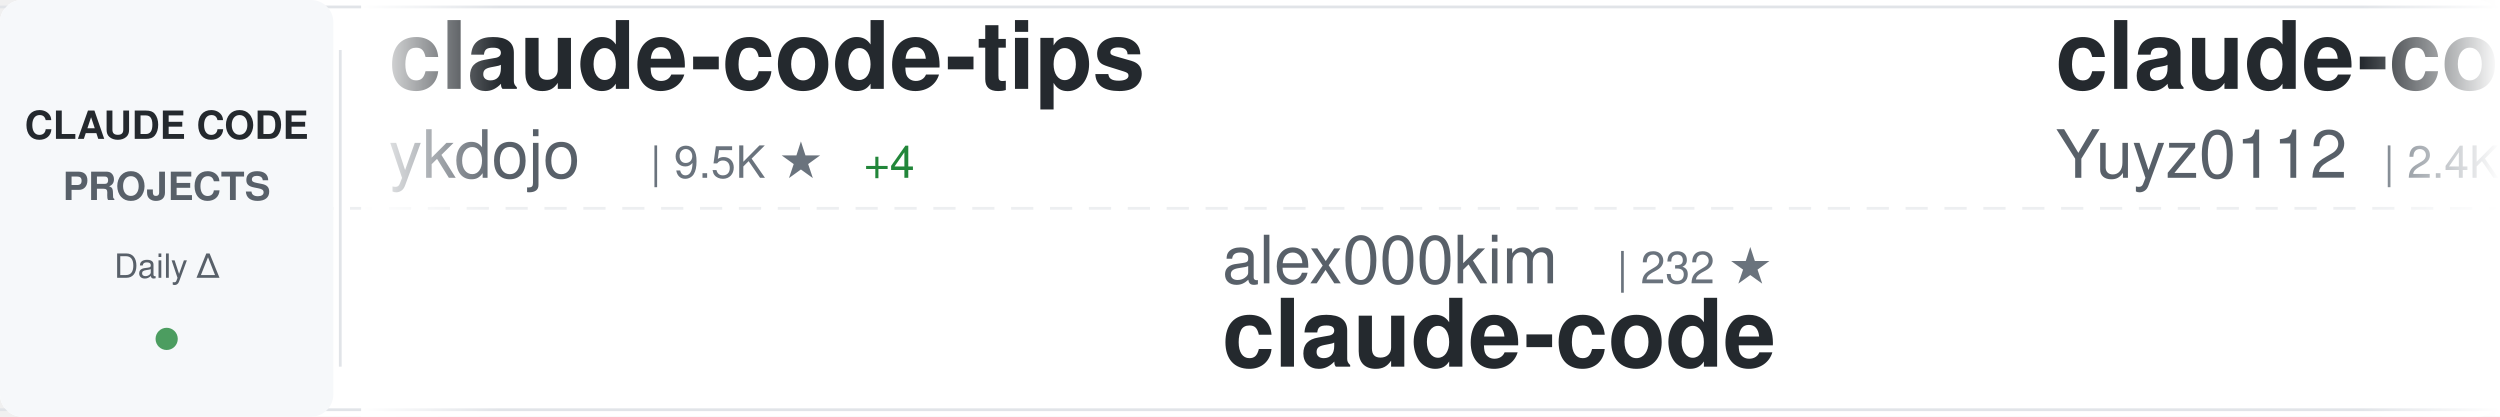
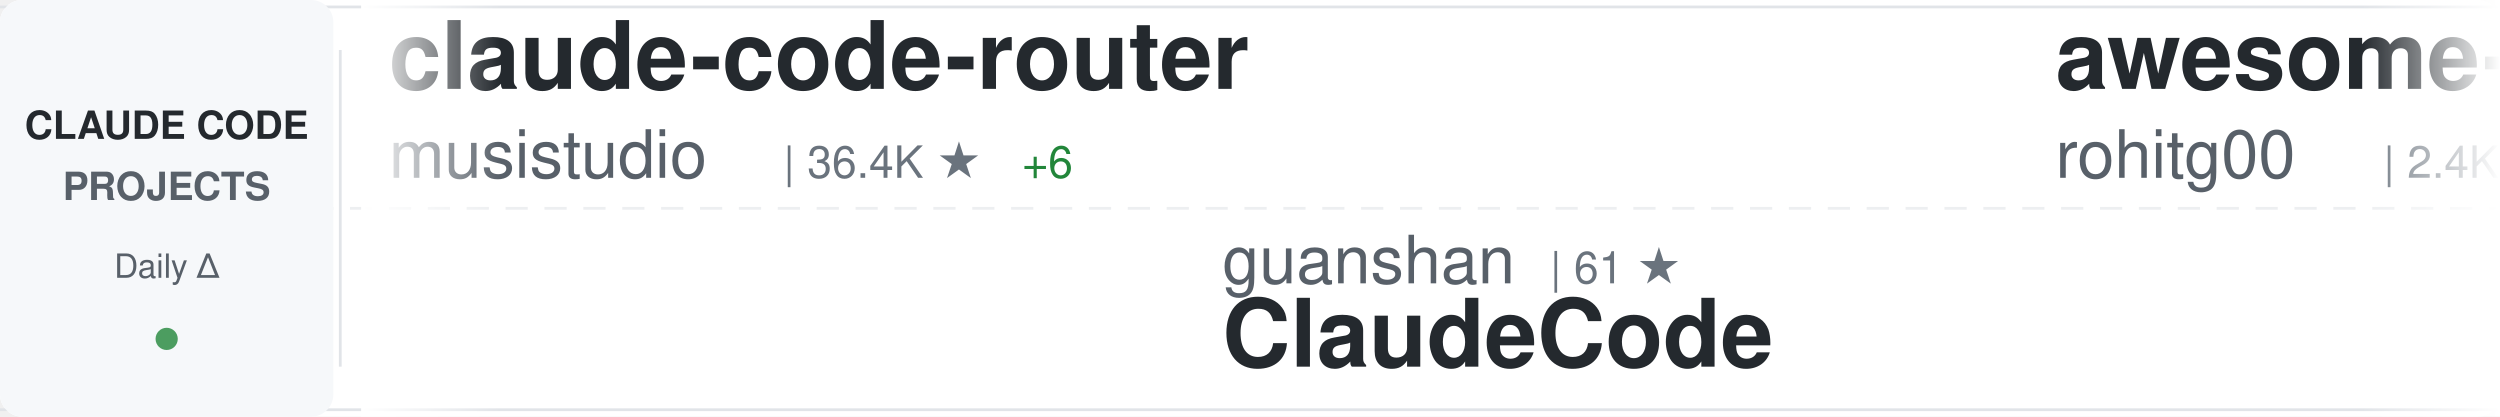
<svg xmlns="http://www.w3.org/2000/svg" width="900" height="150">
  <defs>
    <linearGradient id="awesomeLeftFade" x1="0%" y1="0%" x2="100%" y2="0%">
      <stop offset="0%" style="stop-color:#ffffff;stop-opacity:1" />
      <stop offset="100%" style="stop-color:#ffffff;stop-opacity:0" />
    </linearGradient>
    <linearGradient id="awesomeRightFade" x1="0%" y1="0%" x2="100%" y2="0%">
      <stop offset="0%" style="stop-color:#ffffff;stop-opacity:0" />
      <stop offset="100%" style="stop-color:#ffffff;stop-opacity:1" />
    </linearGradient>
  </defs>
  <rect width="900" height="150" fill="#ffffff" rx="8" />
  <rect x="0" y="2" width="900" height="1" fill="#e1e4e8" />
  <rect x="0" y="147" width="900" height="1" fill="#e1e4e8" />
  <line x1="0" y1="75" x2="900" y2="75" stroke="#e1e4e8" stroke-width="1" stroke-dasharray="8 6" opacity="0.6" />
  <rect x="0" y="0" width="120" height="150" fill="#f6f8fa" rx="8" />
  <text x="60" y="50" font-family="-apple-system, BlinkMacSystemFont, 'Segoe UI', Helvetica, Arial, sans-serif" font-size="14" font-weight="600" fill="#24292e" text-anchor="middle">CLAUDE CODE</text>
  <text x="60" y="72" font-family="-apple-system, BlinkMacSystemFont, 'Segoe UI', Helvetica, Arial, sans-serif" font-size="14" font-weight="600" fill="#586069" text-anchor="middle">PROJECTS</text>
  <text x="60" y="100" font-family="-apple-system, BlinkMacSystemFont, 'Segoe UI', Helvetica, Arial, sans-serif" font-size="12" font-weight="500" fill="#586069" text-anchor="middle">Daily Δ</text>
  <circle cx="60" cy="122" r="4" fill="#22863a" opacity="0.8" />
  <rect x="122" y="18" width="1" height="114" fill="#e1e4e8" />
  <clipPath id="awesomeTickerClip">
    <rect x="130" y="0" width="770" height="150" />
  </clipPath>
  <g clip-path="url(#awesomeTickerClip)">
    <g id="awesomeTickerItems">
      <animateTransform attributeName="transform" attributeType="XML" type="translate" from="0 0" to="-3000 0" dur="54s" repeatCount="indefinite" />
      <g transform="translate(0, 0)">
-         <text x="140" y="32" font-family="-apple-system, BlinkMacSystemFont, 'Segoe UI', Helvetica, Arial, sans-serif" font-size="34" font-weight="600" fill="#24292e">claude-code-tips</text>
-         <text x="140" y="64" font-family="-apple-system, BlinkMacSystemFont, 'Segoe UI', Helvetica, Arial, sans-serif" font-size="24" font-weight="400" fill="#586069">ykdojo</text>
-         <text x="234" y="64" font-family="-apple-system, BlinkMacSystemFont, 'Segoe UI', Helvetica, Arial, sans-serif" font-size="16" font-weight="500" fill="#6a737d">| 9.5K ★</text>
-         <text x="311" y="64" font-family="-apple-system, BlinkMacSystemFont, 'Segoe UI', Helvetica, Arial, sans-serif" font-size="16" font-weight="500" fill="#22863a"> +4</text>
+         <text x="140" y="32" font-family="-apple-system, BlinkMacSystemFont, 'Segoe UI', Helvetica, Arial, sans-serif" font-size="34" font-weight="600" fill="#24292e">claude-code-router</text>
+         <text x="140" y="64" font-family="-apple-system, BlinkMacSystemFont, 'Segoe UI', Helvetica, Arial, sans-serif" font-size="24" font-weight="400" fill="#586069">musistudio</text>
+         <text x="282" y="64" font-family="-apple-system, BlinkMacSystemFont, 'Segoe UI', Helvetica, Arial, sans-serif" font-size="16" font-weight="500" fill="#6a737d">| 36.4K ★</text>
+         <text x="368" y="64" font-family="-apple-system, BlinkMacSystemFont, 'Segoe UI', Helvetica, Arial, sans-serif" font-size="16" font-weight="500" fill="#22863a"> +6</text>
      </g>
      <g transform="translate(300, 0)">
-         <text x="140" y="102" font-family="-apple-system, BlinkMacSystemFont, 'Segoe UI', Helvetica, Arial, sans-serif" font-size="24" font-weight="400" fill="#586069">alex000kim</text>
-         <text x="282" y="102" font-family="-apple-system, BlinkMacSystemFont, 'Segoe UI', Helvetica, Arial, sans-serif" font-size="16" font-weight="500" fill="#6a737d">| 232 ★</text>
-         <text x="140" y="132" font-family="-apple-system, BlinkMacSystemFont, 'Segoe UI', Helvetica, Arial, sans-serif" font-size="34" font-weight="600" fill="#24292e">claude-code</text>
-       </g>
-       <g transform="translate(600, 0)">
-         <text x="140" y="32" font-family="-apple-system, BlinkMacSystemFont, 'Segoe UI', Helvetica, Arial, sans-serif" font-size="34" font-weight="600" fill="#24292e">claude-code-reverse</text>
-         <text x="140" y="64" font-family="-apple-system, BlinkMacSystemFont, 'Segoe UI', Helvetica, Arial, sans-serif" font-size="24" font-weight="400" fill="#586069">Yuyz0112</text>
-         <text x="258" y="64" font-family="-apple-system, BlinkMacSystemFont, 'Segoe UI', Helvetica, Arial, sans-serif" font-size="16" font-weight="500" fill="#6a737d">| 2.4K ★</text>
-       </g>
-       <g transform="translate(900, 0)">
        <text x="140" y="102" font-family="-apple-system, BlinkMacSystemFont, 'Segoe UI', Helvetica, Arial, sans-serif" font-size="24" font-weight="400" fill="#586069">guanshan</text>
        <text x="258" y="102" font-family="-apple-system, BlinkMacSystemFont, 'Segoe UI', Helvetica, Arial, sans-serif" font-size="16" font-weight="500" fill="#6a737d">| 61 ★</text>
        <text x="140" y="132" font-family="-apple-system, BlinkMacSystemFont, 'Segoe UI', Helvetica, Arial, sans-serif" font-size="34" font-weight="600" fill="#24292e">ClaudeCode</text>
      </g>
+       <g transform="translate(600, 0)">
+         <text x="140" y="32" font-family="-apple-system, BlinkMacSystemFont, 'Segoe UI', Helvetica, Arial, sans-serif" font-size="34" font-weight="600" fill="#24292e">awesome-claude-code-tool...</text>
+         <text x="140" y="64" font-family="-apple-system, BlinkMacSystemFont, 'Segoe UI', Helvetica, Arial, sans-serif" font-size="24" font-weight="400" fill="#586069">rohitg00</text>
+         <text x="258" y="64" font-family="-apple-system, BlinkMacSystemFont, 'Segoe UI', Helvetica, Arial, sans-serif" font-size="16" font-weight="500" fill="#6a737d">| 2.4K ★</text>
+         <text x="335" y="64" font-family="-apple-system, BlinkMacSystemFont, 'Segoe UI', Helvetica, Arial, sans-serif" font-size="16" font-weight="500" fill="#22863a"> +1</text>
+       </g>
+       <g transform="translate(900, 0)">
+         <text x="140" y="102" font-family="-apple-system, BlinkMacSystemFont, 'Segoe UI', Helvetica, Arial, sans-serif" font-size="24" font-weight="400" fill="#586069">tanbiralam</text>
+         <text x="282" y="102" font-family="-apple-system, BlinkMacSystemFont, 'Segoe UI', Helvetica, Arial, sans-serif" font-size="16" font-weight="500" fill="#6a737d">| 2.1K ★</text>
+         <text x="359" y="102" font-family="-apple-system, BlinkMacSystemFont, 'Segoe UI', Helvetica, Arial, sans-serif" font-size="16" font-weight="500" fill="#22863a"> +2</text>
+         <text x="140" y="132" font-family="-apple-system, BlinkMacSystemFont, 'Segoe UI', Helvetica, Arial, sans-serif" font-size="34" font-weight="600" fill="#24292e">claude-code</text>
+       </g>
      <g transform="translate(1200, 0)">
-         <text x="140" y="32" font-family="-apple-system, BlinkMacSystemFont, 'Segoe UI', Helvetica, Arial, sans-serif" font-size="34" font-weight="600" fill="#24292e">claude-code-my-workflow</text>
-         <text x="140" y="64" font-family="-apple-system, BlinkMacSystemFont, 'Segoe UI', Helvetica, Arial, sans-serif" font-size="24" font-weight="400" fill="#586069">pedrohcgs</text>
-         <text x="270" y="64" font-family="-apple-system, BlinkMacSystemFont, 'Segoe UI', Helvetica, Arial, sans-serif" font-size="16" font-weight="500" fill="#6a737d">| 1.4K ★</text>
-         <text x="347" y="64" font-family="-apple-system, BlinkMacSystemFont, 'Segoe UI', Helvetica, Arial, sans-serif" font-size="16" font-weight="500" fill="#22863a"> +1</text>
+         <text x="140" y="32" font-family="-apple-system, BlinkMacSystemFont, 'Segoe UI', Helvetica, Arial, sans-serif" font-size="34" font-weight="600" fill="#24292e">Open-ClaudeCode</text>
+         <text x="140" y="64" font-family="-apple-system, BlinkMacSystemFont, 'Segoe UI', Helvetica, Arial, sans-serif" font-size="24" font-weight="400" fill="#586069">LING71671</text>
+         <text x="270" y="64" font-family="-apple-system, BlinkMacSystemFont, 'Segoe UI', Helvetica, Arial, sans-serif" font-size="16" font-weight="500" fill="#6a737d">| 932 ★</text>
      </g>
      <g transform="translate(1500, 0)">
-         <text x="140" y="102" font-family="-apple-system, BlinkMacSystemFont, 'Segoe UI', Helvetica, Arial, sans-serif" font-size="24" font-weight="400" fill="#586069">disler</text>
-         <text x="234" y="102" font-family="-apple-system, BlinkMacSystemFont, 'Segoe UI', Helvetica, Arial, sans-serif" font-size="16" font-weight="500" fill="#6a737d">| 3.9K ★</text>
-         <text x="140" y="132" font-family="-apple-system, BlinkMacSystemFont, 'Segoe UI', Helvetica, Arial, sans-serif" font-size="34" font-weight="600" fill="#24292e">claude-code-hooks-master...</text>
+         <text x="140" y="102" font-family="-apple-system, BlinkMacSystemFont, 'Segoe UI', Helvetica, Arial, sans-serif" font-size="24" font-weight="400" fill="#586069">Tinkeringg-Lab</text>
+         <text x="330" y="102" font-family="-apple-system, BlinkMacSystemFont, 'Segoe UI', Helvetica, Arial, sans-serif" font-size="16" font-weight="500" fill="#6a737d">| 211 ★</text>
+         <text x="140" y="132" font-family="-apple-system, BlinkMacSystemFont, 'Segoe UI', Helvetica, Arial, sans-serif" font-size="34" font-weight="600" fill="#24292e">claude-code</text>
      </g>
      <g transform="translate(1800, 0)">
-         <text x="140" y="32" font-family="-apple-system, BlinkMacSystemFont, 'Segoe UI', Helvetica, Arial, sans-serif" font-size="34" font-weight="600" fill="#24292e">claude-code-ultimate-gui...</text>
-         <text x="140" y="64" font-family="-apple-system, BlinkMacSystemFont, 'Segoe UI', Helvetica, Arial, sans-serif" font-size="24" font-weight="400" fill="#586069">FlorianBruniaux</text>
-         <text x="342" y="64" font-family="-apple-system, BlinkMacSystemFont, 'Segoe UI', Helvetica, Arial, sans-serif" font-size="16" font-weight="500" fill="#6a737d">| 5.6K ★</text>
-         <text x="419" y="64" font-family="-apple-system, BlinkMacSystemFont, 'Segoe UI', Helvetica, Arial, sans-serif" font-size="16" font-weight="500" fill="#22863a"> +1</text>
+         <text x="140" y="32" font-family="-apple-system, BlinkMacSystemFont, 'Segoe UI', Helvetica, Arial, sans-serif" font-size="34" font-weight="600" fill="#24292e">skills</text>
+         <text x="140" y="64" font-family="-apple-system, BlinkMacSystemFont, 'Segoe UI', Helvetica, Arial, sans-serif" font-size="24" font-weight="400" fill="#586069">anthropics</text>
+         <text x="282" y="64" font-family="-apple-system, BlinkMacSystemFont, 'Segoe UI', Helvetica, Arial, sans-serif" font-size="16" font-weight="500" fill="#6a737d">| 166.0K ★</text>
+         <text x="377" y="64" font-family="-apple-system, BlinkMacSystemFont, 'Segoe UI', Helvetica, Arial, sans-serif" font-size="16" font-weight="500" fill="#22863a"> +23</text>
      </g>
      <g transform="translate(2100, 0)">
-         <text x="140" y="102" font-family="-apple-system, BlinkMacSystemFont, 'Segoe UI', Helvetica, Arial, sans-serif" font-size="24" font-weight="400" fill="#586069">feiskyer</text>
-         <text x="258" y="102" font-family="-apple-system, BlinkMacSystemFont, 'Segoe UI', Helvetica, Arial, sans-serif" font-size="16" font-weight="500" fill="#6a737d">| 1.6K ★</text>
-         <text x="335" y="102" font-family="-apple-system, BlinkMacSystemFont, 'Segoe UI', Helvetica, Arial, sans-serif" font-size="16" font-weight="500" fill="#22863a"> +2</text>
-         <text x="140" y="132" font-family="-apple-system, BlinkMacSystemFont, 'Segoe UI', Helvetica, Arial, sans-serif" font-size="34" font-weight="600" fill="#24292e">claude-code-settings</text>
+         <text x="140" y="102" font-family="-apple-system, BlinkMacSystemFont, 'Segoe UI', Helvetica, Arial, sans-serif" font-size="24" font-weight="400" fill="#586069">1rgs</text>
+         <text x="210" y="102" font-family="-apple-system, BlinkMacSystemFont, 'Segoe UI', Helvetica, Arial, sans-serif" font-size="16" font-weight="500" fill="#6a737d">| 3.7K ★</text>
+         <text x="140" y="132" font-family="-apple-system, BlinkMacSystemFont, 'Segoe UI', Helvetica, Arial, sans-serif" font-size="34" font-weight="600" fill="#24292e">claude-code-proxy</text>
      </g>
      <g transform="translate(2400, 0)">
-         <text x="140" y="32" font-family="-apple-system, BlinkMacSystemFont, 'Segoe UI', Helvetica, Arial, sans-serif" font-size="34" font-weight="600" fill="#24292e">claude-code</text>
-         <text x="140" y="64" font-family="-apple-system, BlinkMacSystemFont, 'Segoe UI', Helvetica, Arial, sans-serif" font-size="24" font-weight="400" fill="#586069">codeaashu</text>
-         <text x="270" y="64" font-family="-apple-system, BlinkMacSystemFont, 'Segoe UI', Helvetica, Arial, sans-serif" font-size="16" font-weight="500" fill="#6a737d">| 3.2K ★</text>
-         <text x="347" y="64" font-family="-apple-system, BlinkMacSystemFont, 'Segoe UI', Helvetica, Arial, sans-serif" font-size="16" font-weight="500" fill="#22863a"> +1</text>
+         <text x="140" y="32" font-family="-apple-system, BlinkMacSystemFont, 'Segoe UI', Helvetica, Arial, sans-serif" font-size="34" font-weight="600" fill="#24292e">Claude-Code-Usage-Monito...</text>
+         <text x="140" y="64" font-family="-apple-system, BlinkMacSystemFont, 'Segoe UI', Helvetica, Arial, sans-serif" font-size="24" font-weight="400" fill="#586069">Maciek-roboblog</text>
+         <text x="342" y="64" font-family="-apple-system, BlinkMacSystemFont, 'Segoe UI', Helvetica, Arial, sans-serif" font-size="16" font-weight="500" fill="#6a737d">| 8.6K ★</text>
+         <text x="419" y="64" font-family="-apple-system, BlinkMacSystemFont, 'Segoe UI', Helvetica, Arial, sans-serif" font-size="16" font-weight="500" fill="#22863a"> +2</text>
      </g>
      <g transform="translate(2700, 0)">
-         <text x="140" y="102" font-family="-apple-system, BlinkMacSystemFont, 'Segoe UI', Helvetica, Arial, sans-serif" font-size="24" font-weight="400" fill="#586069">Piebald-AI</text>
-         <text x="282" y="102" font-family="-apple-system, BlinkMacSystemFont, 'Segoe UI', Helvetica, Arial, sans-serif" font-size="16" font-weight="500" fill="#6a737d">| 12.2K ★</text>
-         <text x="368" y="102" font-family="-apple-system, BlinkMacSystemFont, 'Segoe UI', Helvetica, Arial, sans-serif" font-size="16" font-weight="500" fill="#22863a"> +1</text>
-         <text x="140" y="132" font-family="-apple-system, BlinkMacSystemFont, 'Segoe UI', Helvetica, Arial, sans-serif" font-size="34" font-weight="600" fill="#24292e">claude-code-system-promp...</text>
+         <text x="140" y="102" font-family="-apple-system, BlinkMacSystemFont, 'Segoe UI', Helvetica, Arial, sans-serif" font-size="24" font-weight="400" fill="#586069">multica-ai</text>
+         <text x="282" y="102" font-family="-apple-system, BlinkMacSystemFont, 'Segoe UI', Helvetica, Arial, sans-serif" font-size="16" font-weight="500" fill="#6a737d">| 199.2K ★</text>
+         <text x="377" y="102" font-family="-apple-system, BlinkMacSystemFont, 'Segoe UI', Helvetica, Arial, sans-serif" font-size="16" font-weight="500" fill="#22863a"> +55</text>
+         <text x="140" y="132" font-family="-apple-system, BlinkMacSystemFont, 'Segoe UI', Helvetica, Arial, sans-serif" font-size="34" font-weight="600" fill="#24292e">andrej-karpathy-skills</text>
      </g>
      <g transform="translate(3000, 0)">
-         <text x="140" y="32" font-family="-apple-system, BlinkMacSystemFont, 'Segoe UI', Helvetica, Arial, sans-serif" font-size="34" font-weight="600" fill="#24292e">claude-code-tips</text>
-         <text x="140" y="64" font-family="-apple-system, BlinkMacSystemFont, 'Segoe UI', Helvetica, Arial, sans-serif" font-size="24" font-weight="400" fill="#586069">ykdojo</text>
-         <text x="234" y="64" font-family="-apple-system, BlinkMacSystemFont, 'Segoe UI', Helvetica, Arial, sans-serif" font-size="16" font-weight="500" fill="#6a737d">| 9.5K ★</text>
-         <text x="311" y="64" font-family="-apple-system, BlinkMacSystemFont, 'Segoe UI', Helvetica, Arial, sans-serif" font-size="16" font-weight="500" fill="#22863a"> +4</text>
+         <text x="140" y="32" font-family="-apple-system, BlinkMacSystemFont, 'Segoe UI', Helvetica, Arial, sans-serif" font-size="34" font-weight="600" fill="#24292e">claude-code-router</text>
+         <text x="140" y="64" font-family="-apple-system, BlinkMacSystemFont, 'Segoe UI', Helvetica, Arial, sans-serif" font-size="24" font-weight="400" fill="#586069">musistudio</text>
+         <text x="282" y="64" font-family="-apple-system, BlinkMacSystemFont, 'Segoe UI', Helvetica, Arial, sans-serif" font-size="16" font-weight="500" fill="#6a737d">| 36.4K ★</text>
+         <text x="368" y="64" font-family="-apple-system, BlinkMacSystemFont, 'Segoe UI', Helvetica, Arial, sans-serif" font-size="16" font-weight="500" fill="#22863a"> +6</text>
      </g>
      <g transform="translate(3300, 0)">
-         <text x="140" y="102" font-family="-apple-system, BlinkMacSystemFont, 'Segoe UI', Helvetica, Arial, sans-serif" font-size="24" font-weight="400" fill="#586069">alex000kim</text>
-         <text x="282" y="102" font-family="-apple-system, BlinkMacSystemFont, 'Segoe UI', Helvetica, Arial, sans-serif" font-size="16" font-weight="500" fill="#6a737d">| 232 ★</text>
-         <text x="140" y="132" font-family="-apple-system, BlinkMacSystemFont, 'Segoe UI', Helvetica, Arial, sans-serif" font-size="34" font-weight="600" fill="#24292e">claude-code</text>
-       </g>
-       <g transform="translate(3600, 0)">
-         <text x="140" y="32" font-family="-apple-system, BlinkMacSystemFont, 'Segoe UI', Helvetica, Arial, sans-serif" font-size="34" font-weight="600" fill="#24292e">claude-code-reverse</text>
-         <text x="140" y="64" font-family="-apple-system, BlinkMacSystemFont, 'Segoe UI', Helvetica, Arial, sans-serif" font-size="24" font-weight="400" fill="#586069">Yuyz0112</text>
-         <text x="258" y="64" font-family="-apple-system, BlinkMacSystemFont, 'Segoe UI', Helvetica, Arial, sans-serif" font-size="16" font-weight="500" fill="#6a737d">| 2.4K ★</text>
-       </g>
-       <g transform="translate(3900, 0)">
        <text x="140" y="102" font-family="-apple-system, BlinkMacSystemFont, 'Segoe UI', Helvetica, Arial, sans-serif" font-size="24" font-weight="400" fill="#586069">guanshan</text>
        <text x="258" y="102" font-family="-apple-system, BlinkMacSystemFont, 'Segoe UI', Helvetica, Arial, sans-serif" font-size="16" font-weight="500" fill="#6a737d">| 61 ★</text>
        <text x="140" y="132" font-family="-apple-system, BlinkMacSystemFont, 'Segoe UI', Helvetica, Arial, sans-serif" font-size="34" font-weight="600" fill="#24292e">ClaudeCode</text>
+       </g>
+       <g transform="translate(3600, 0)">
+         <text x="140" y="32" font-family="-apple-system, BlinkMacSystemFont, 'Segoe UI', Helvetica, Arial, sans-serif" font-size="34" font-weight="600" fill="#24292e">awesome-claude-code-tool...</text>
+         <text x="140" y="64" font-family="-apple-system, BlinkMacSystemFont, 'Segoe UI', Helvetica, Arial, sans-serif" font-size="24" font-weight="400" fill="#586069">rohitg00</text>
+         <text x="258" y="64" font-family="-apple-system, BlinkMacSystemFont, 'Segoe UI', Helvetica, Arial, sans-serif" font-size="16" font-weight="500" fill="#6a737d">| 2.4K ★</text>
+         <text x="335" y="64" font-family="-apple-system, BlinkMacSystemFont, 'Segoe UI', Helvetica, Arial, sans-serif" font-size="16" font-weight="500" fill="#22863a"> +1</text>
+       </g>
+       <g transform="translate(3900, 0)">
+         <text x="140" y="102" font-family="-apple-system, BlinkMacSystemFont, 'Segoe UI', Helvetica, Arial, sans-serif" font-size="24" font-weight="400" fill="#586069">tanbiralam</text>
+         <text x="282" y="102" font-family="-apple-system, BlinkMacSystemFont, 'Segoe UI', Helvetica, Arial, sans-serif" font-size="16" font-weight="500" fill="#6a737d">| 2.1K ★</text>
+         <text x="359" y="102" font-family="-apple-system, BlinkMacSystemFont, 'Segoe UI', Helvetica, Arial, sans-serif" font-size="16" font-weight="500" fill="#22863a"> +2</text>
+         <text x="140" y="132" font-family="-apple-system, BlinkMacSystemFont, 'Segoe UI', Helvetica, Arial, sans-serif" font-size="34" font-weight="600" fill="#24292e">claude-code</text>
      </g>
    </g>
  </g>
  <rect x="130" y="0" width="50" height="150" fill="url(#awesomeLeftFade)" />
  <rect x="850" y="0" width="50" height="150" fill="url(#awesomeRightFade)" />
</svg>
